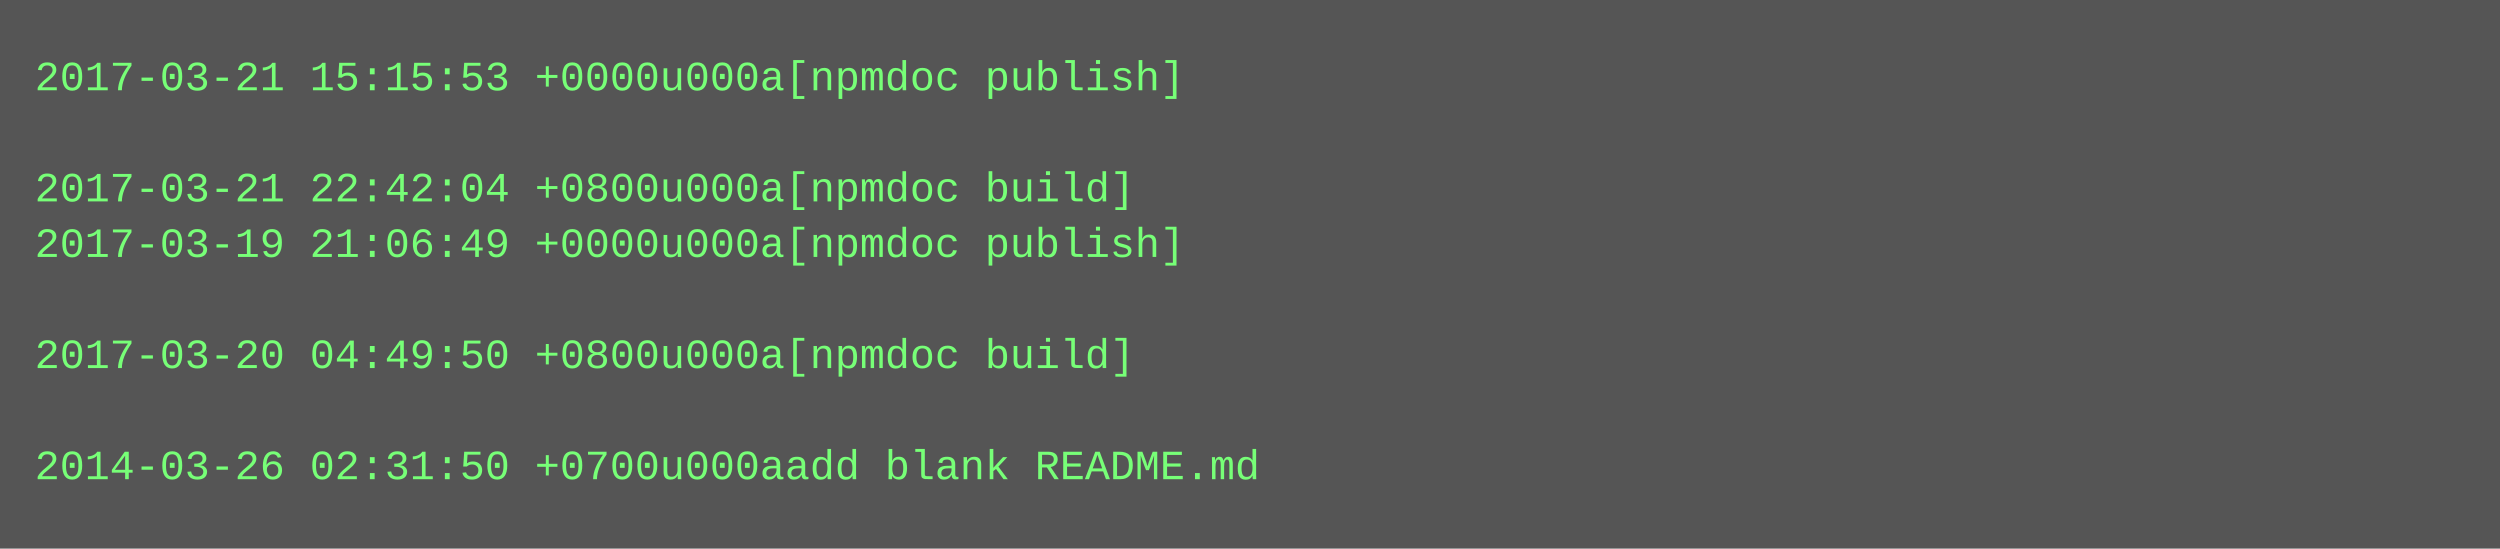
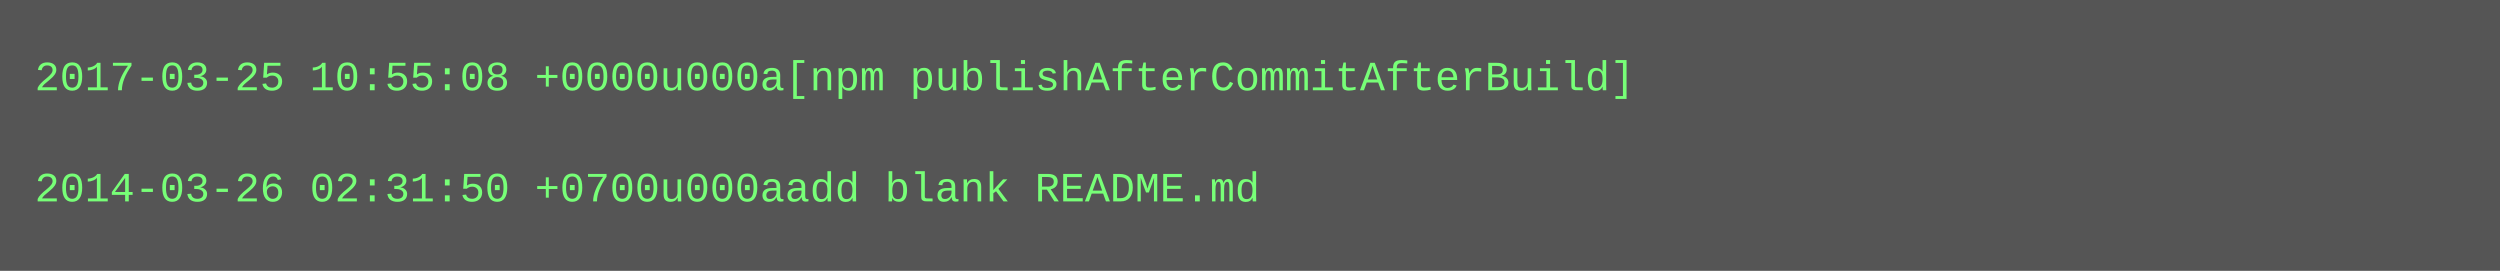
- <svg xmlns="http://www.w3.org/2000/svg" height="158" width="720">
-   <rect height="158" fill="#555" width="720" />
+ <svg xmlns="http://www.w3.org/2000/svg" height="78" width="720">
+   <rect height="78" fill="#555" width="720" />
  <text fill="#7f7" font-family="Courier New" font-size="12" xml:space="preserve">
-     <tspan x="10" y="26">2017-03-21 15:15:53 +0000u000a[npmdoc publish]</tspan>
+     <tspan x="10" y="26">2017-03-25 10:55:08 +0000u000a[npm publishAfterCommitAfterBuild]</tspan>
    <tspan x="10" y="42" />
-     <tspan x="10" y="58">2017-03-21 22:42:04 +0800u000a[npmdoc build]</tspan>
-     <tspan x="10" y="74">2017-03-19 21:06:49 +0000u000a[npmdoc publish]</tspan>
-     <tspan x="10" y="90" />
-     <tspan x="10" y="106">2017-03-20 04:49:50 +0800u000a[npmdoc build]</tspan>
-     <tspan x="10" y="122" />
-     <tspan x="10" y="138">2014-03-26 02:31:50 +0700u000aadd blank README.md</tspan>
+     <tspan x="10" y="58">2014-03-26 02:31:50 +0700u000aadd blank README.md</tspan>
  </text>
</svg>
